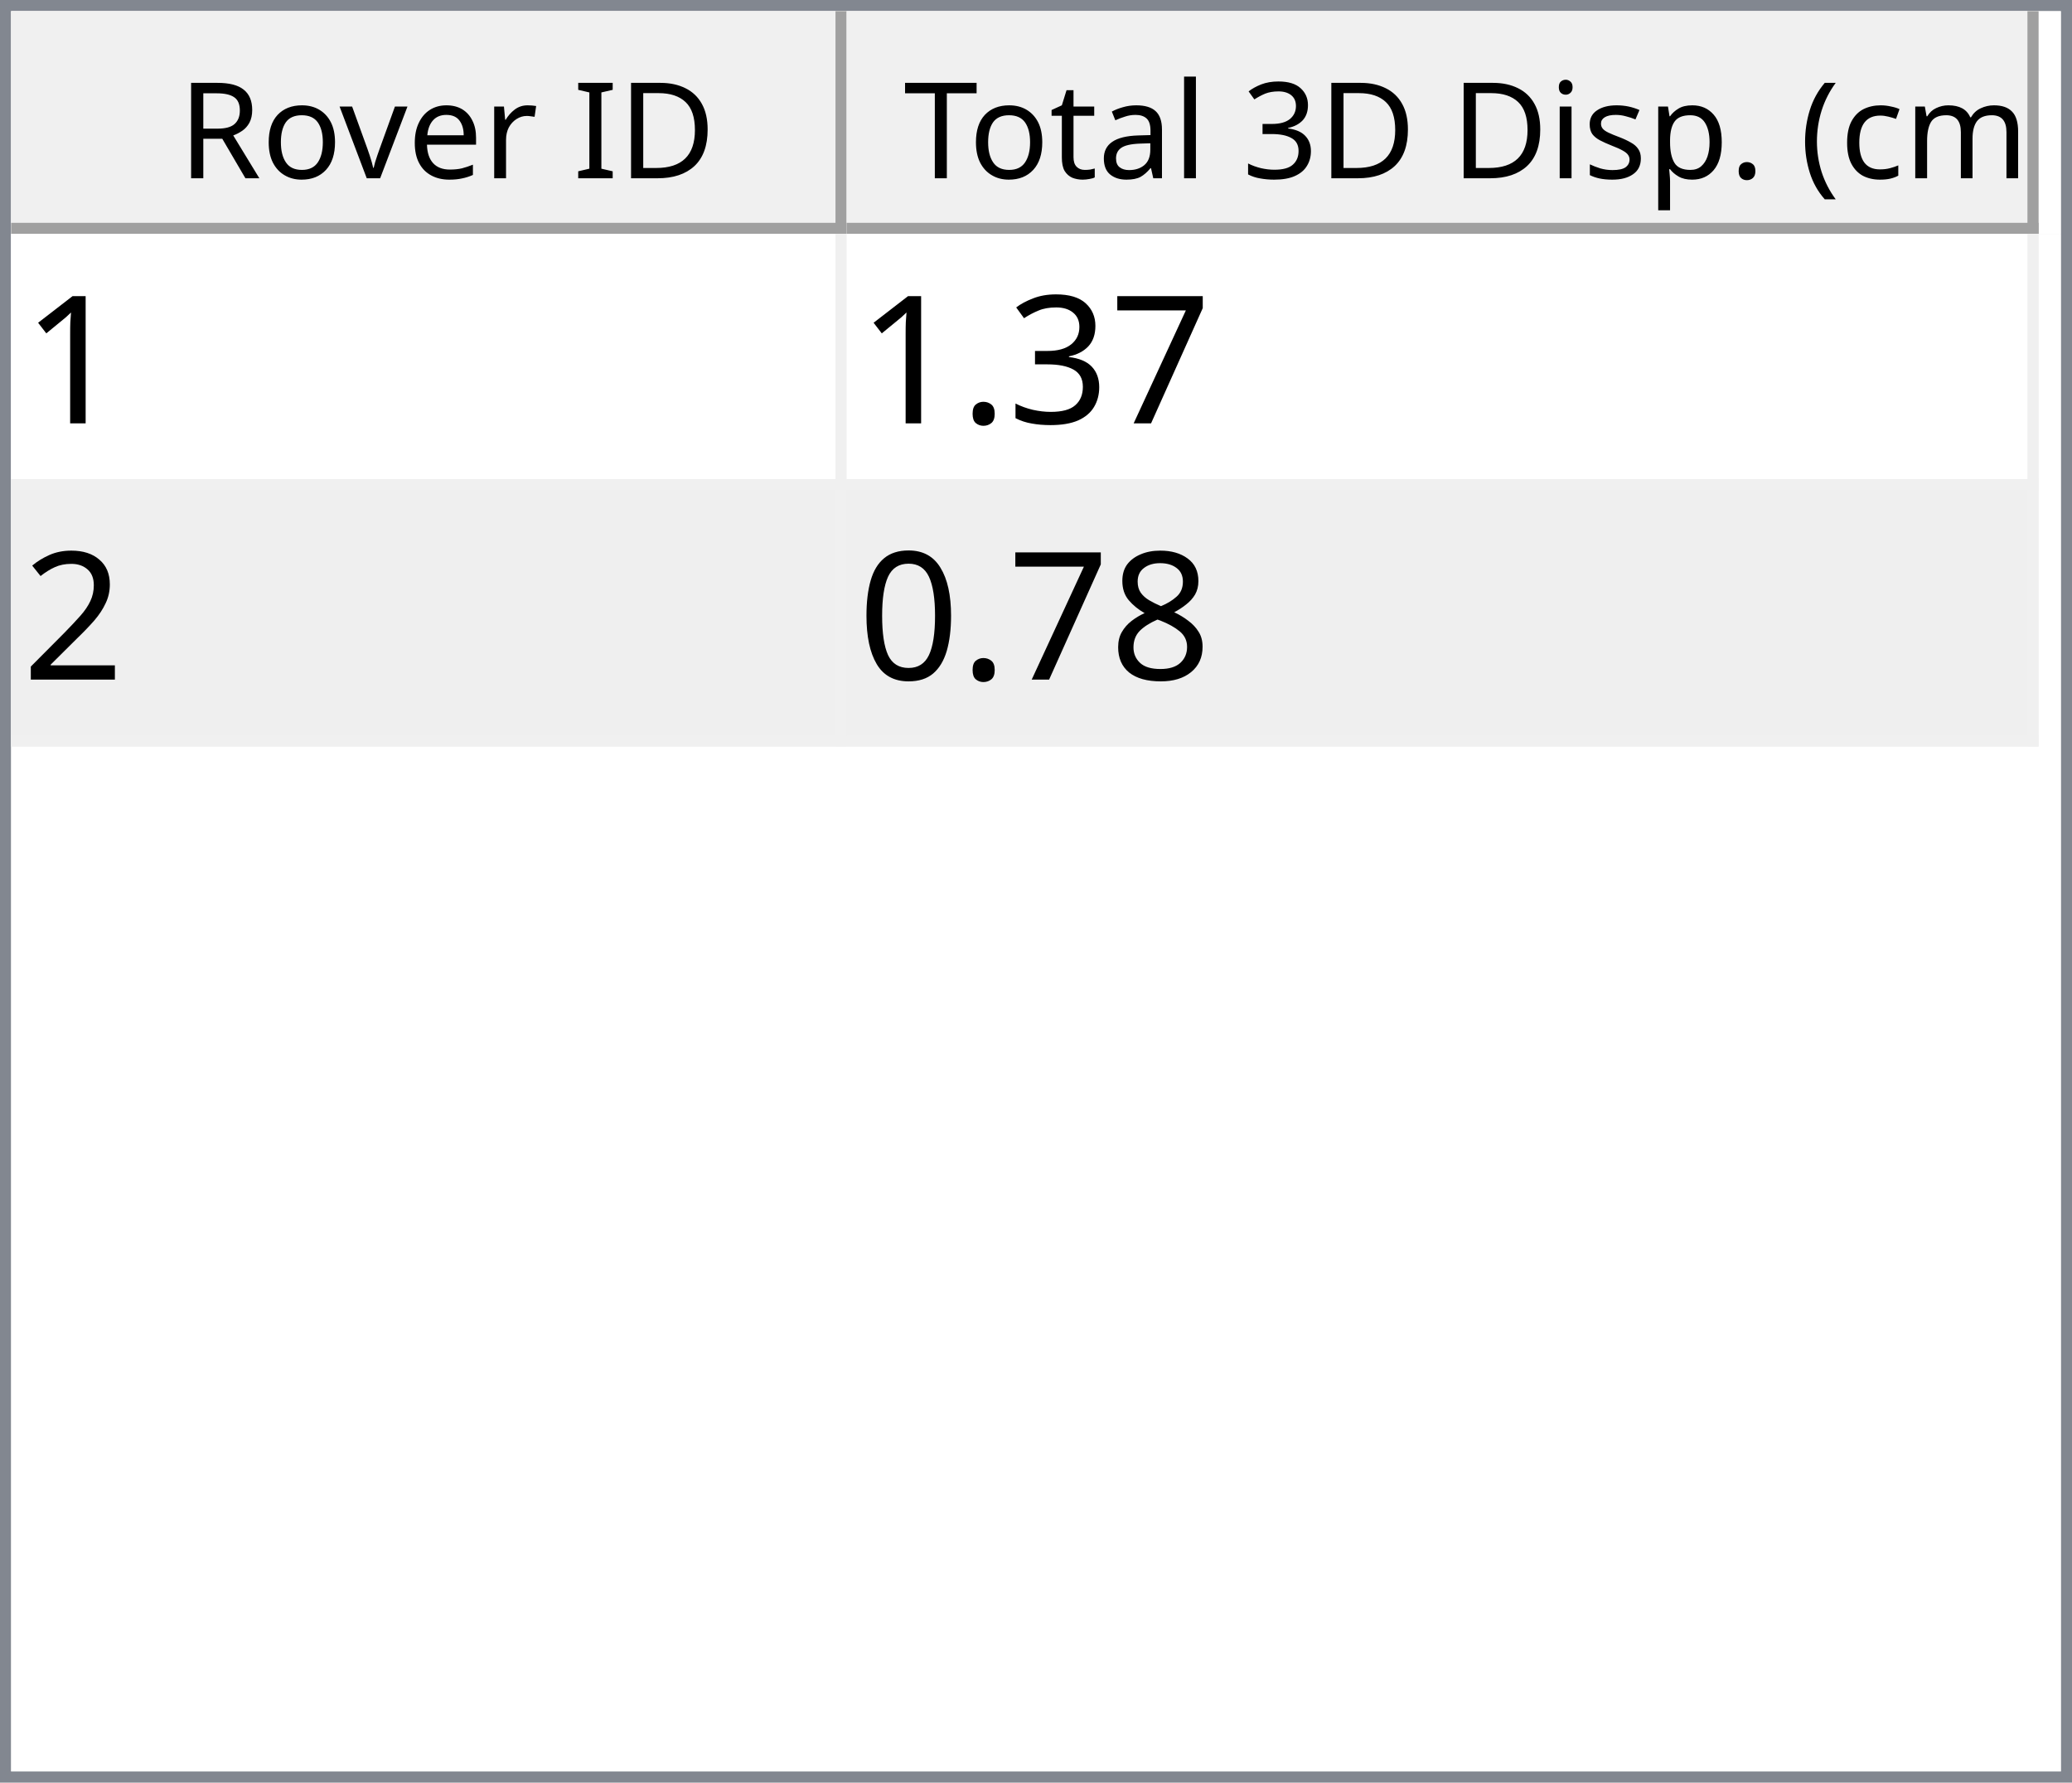
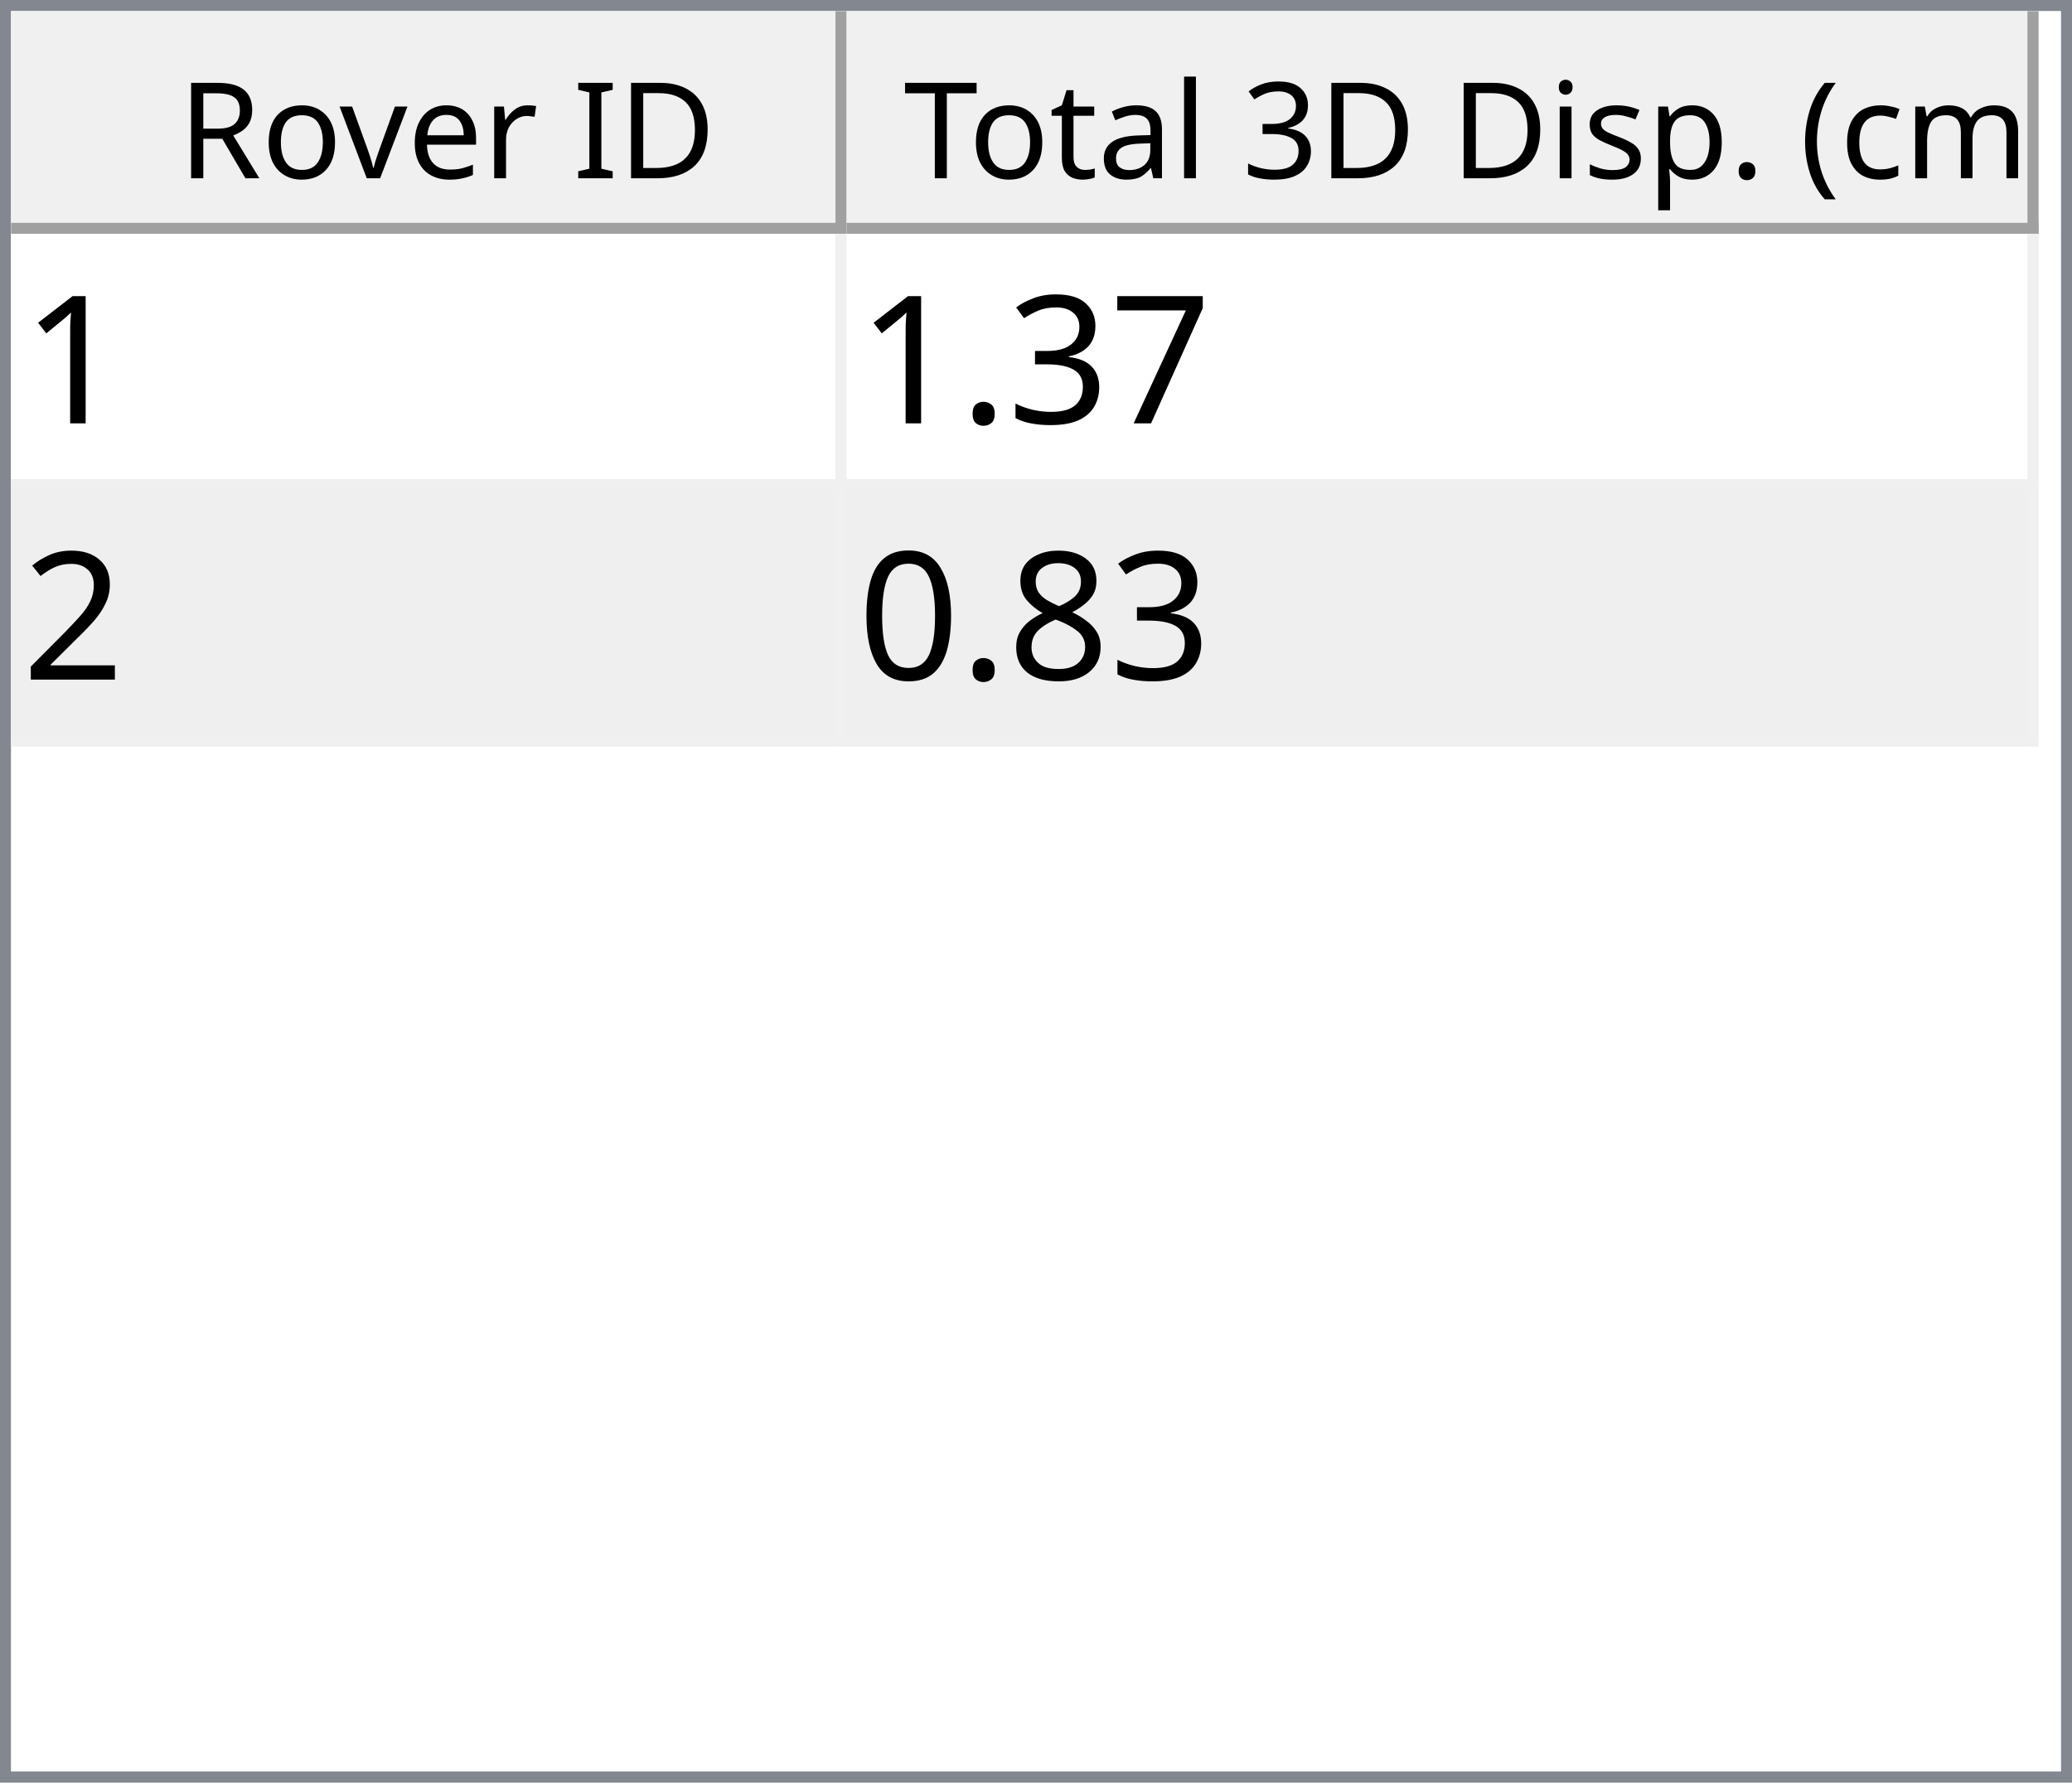
<svg xmlns="http://www.w3.org/2000/svg" style="fill-opacity:1; color-rendering:auto; color-interpolation:auto; text-rendering:auto; stroke:black; stroke-linecap:square; stroke-miterlimit:10; shape-rendering:auto; stroke-opacity:1; fill:black; stroke-dasharray:none; font-weight:normal; stroke-width:1; font-family:'Dialog'; font-style:normal; stroke-linejoin:miter; font-size:12px; stroke-dashoffset:0; image-rendering:auto;" width="186" height="160">
  <defs id="genericDefs" />
  <g>
    <defs id="defs1">
      <clipPath clipPathUnits="userSpaceOnUse" id="clipPath1">
        <path d="M0 0 L186 0 L186 160 L0 160 L0 0 Z" />
      </clipPath>
      <clipPath clipPathUnits="userSpaceOnUse" id="clipPath2">
        <path d="M0 0 L0 160 L186 160 L186 0 Z" />
      </clipPath>
      <clipPath clipPathUnits="userSpaceOnUse" id="clipPath3">
        <path d="M0 0 L0 20 L184 20 L184 0 Z" />
      </clipPath>
      <clipPath clipPathUnits="userSpaceOnUse" id="clipPath4">
        <path d="M0 0 L0 20 L75 20 L75 0 Z" />
      </clipPath>
      <clipPath clipPathUnits="userSpaceOnUse" id="clipPath5">
        <path d="M1 1 L1 19 L74 19 L74 1 Z" />
      </clipPath>
      <clipPath clipPathUnits="userSpaceOnUse" id="clipPath6">
        <path d="M0 0 L0 18 L73 18 L73 0 Z" />
      </clipPath>
      <clipPath clipPathUnits="userSpaceOnUse" id="clipPath7">
        <path d="M-0.5 -0.5 L-0.5 19.5 L74.5 19.5 L74.5 -0.5 Z" />
      </clipPath>
      <clipPath clipPathUnits="userSpaceOnUse" id="clipPath8">
        <path d="M0 0 L0 20 L107 20 L107 0 Z" />
      </clipPath>
      <clipPath clipPathUnits="userSpaceOnUse" id="clipPath9">
        <path d="M1 1 L1 19 L106 19 L106 1 Z" />
      </clipPath>
      <clipPath clipPathUnits="userSpaceOnUse" id="clipPath10">
        <path d="M0 0 L0 18 L105 18 L105 0 Z" />
      </clipPath>
      <clipPath clipPathUnits="userSpaceOnUse" id="clipPath11">
        <path d="M-0.5 -0.5 L-0.5 19.5 L106.5 19.5 L106.5 -0.5 Z" />
      </clipPath>
      <clipPath clipPathUnits="userSpaceOnUse" id="clipPath12">
        <path d="M0 0 L0 138 L184 138 L184 0 Z" />
      </clipPath>
      <clipPath clipPathUnits="userSpaceOnUse" id="clipPath13">
        <path d="M0 0 L0 46 L182 46 L182 0 Z" />
      </clipPath>
      <clipPath clipPathUnits="userSpaceOnUse" id="clipPath14">
        <path d="M-0.5 -0.5 L-0.5 45.5 L181.5 45.5 L181.5 -0.5 Z" />
      </clipPath>
      <clipPath clipPathUnits="userSpaceOnUse" id="clipPath15">
        <path d="M0 0 L0 22 L74 22 L74 0 Z" />
      </clipPath>
      <clipPath clipPathUnits="userSpaceOnUse" id="clipPath16">
        <path d="M0 0 L0 22 L106 22 L106 0 Z" />
      </clipPath>
      <font horiz-adv-x="64.551" id="font1">
        <font-face ascent="107.91" descent="25.098" units-per-em="100" style="font-style:normal; font-family:Segoe UI; font-weight:normal;" />
        <missing-glyph horiz-adv-x="64.551" d="M8.109 0 L8.109 68.266 L56.453 68.266 L56.453 0 L8.109 0 ZM15.328 7.234 L49.219 7.234 L49.219 61.031 L15.328 61.031 L15.328 7.234 Z" />
        <glyph unicode="D" horiz-adv-x="70.117" d="M9.188 0 L9.188 70.016 L28.516 70.016 Q65.531 70.016 65.531 35.891 Q65.531 19.672 55.25 9.836 Q44.969 0 27.734 0 L9.188 0 ZM17.391 62.594 L17.391 7.422 L27.828 7.422 Q41.609 7.422 49.273 14.797 Q56.938 22.172 56.938 35.688 Q56.938 62.594 28.328 62.594 L17.391 62.594 Z" />
        <glyph unicode="I" horiz-adv-x="26.611" d="M17.391 0 L9.188 0 L9.188 70.016 L17.391 70.016 L17.391 0 Z" />
        <glyph unicode=" " horiz-adv-x="27.393" d="" />
        <glyph unicode="r" horiz-adv-x="34.766" d="M34.188 41.891 Q32.078 43.5 28.125 43.5 Q23 43.5 19.555 38.672 Q16.109 33.844 16.109 25.484 L16.109 0 L8.109 0 L8.109 50 L16.109 50 L16.109 39.703 L16.312 39.703 Q18.016 44.969 21.531 47.922 Q25.047 50.875 29.391 50.875 Q32.516 50.875 34.188 50.203 L34.188 41.891 Z" />
        <glyph unicode="e" horiz-adv-x="52.295" d="M48.297 23 L12.984 23 Q13.188 14.656 17.484 10.109 Q21.781 5.562 29.297 5.562 Q37.75 5.562 44.828 11.141 L44.828 3.609 Q38.234 -1.172 27.391 -1.172 Q16.797 -1.172 10.742 5.641 Q4.688 12.453 4.688 24.812 Q4.688 36.469 11.305 43.82 Q17.922 51.172 27.734 51.172 Q37.547 51.172 42.922 44.828 Q48.297 38.484 48.297 27.203 L48.297 23 ZM40.094 29.781 Q40.047 36.719 36.75 40.578 Q33.453 44.438 27.594 44.438 Q21.922 44.438 17.969 40.383 Q14.016 36.328 13.094 29.781 L40.094 29.781 Z" />
        <glyph unicode="v" horiz-adv-x="47.9" d="M47.406 50 L27.484 0 L19.625 0 L0.688 50 L9.469 50 L22.172 13.672 Q23.578 9.672 23.922 6.688 L24.125 6.688 Q24.609 10.453 25.688 13.484 L38.969 50 L47.406 50 Z" />
        <glyph unicode="o" horiz-adv-x="58.594" d="M29 -1.172 Q17.922 -1.172 11.305 5.836 Q4.688 12.844 4.688 24.422 Q4.688 37.016 11.57 44.094 Q18.453 51.172 30.172 51.172 Q41.359 51.172 47.633 44.289 Q53.906 37.406 53.906 25.203 Q53.906 13.234 47.141 6.031 Q40.375 -1.172 29 -1.172 ZM29.594 44.438 Q21.875 44.438 17.383 39.188 Q12.891 33.938 12.891 24.703 Q12.891 15.828 17.43 10.695 Q21.969 5.562 29.594 5.562 Q37.359 5.562 41.531 10.594 Q45.703 15.625 45.703 24.906 Q45.703 34.281 41.531 39.359 Q37.359 44.438 29.594 44.438 Z" />
        <glyph unicode="R" horiz-adv-x="59.814" d="M59.375 0 L49.609 0 L37.891 19.625 Q36.281 22.359 34.766 24.289 Q33.25 26.219 31.664 27.438 Q30.078 28.656 28.25 29.219 Q26.422 29.781 24.125 29.781 L17.391 29.781 L17.391 0 L9.188 0 L9.188 70.016 L30.078 70.016 Q34.672 70.016 38.555 68.867 Q42.438 67.719 45.289 65.375 Q48.141 63.031 49.758 59.547 Q51.375 56.062 51.375 51.375 Q51.375 47.703 50.273 44.656 Q49.172 41.609 47.148 39.211 Q45.125 36.812 42.266 35.133 Q39.406 33.453 35.844 32.516 L35.844 32.328 Q37.594 31.547 38.891 30.547 Q40.188 29.547 41.359 28.18 Q42.531 26.812 43.68 25.078 Q44.828 23.344 46.234 21.047 L59.375 0 ZM17.391 62.594 L17.391 37.203 L28.516 37.203 Q31.594 37.203 34.203 38.133 Q36.812 39.062 38.719 40.797 Q40.625 42.531 41.703 45.047 Q42.781 47.562 42.781 50.688 Q42.781 56.297 39.141 59.445 Q35.5 62.594 28.609 62.594 L17.391 62.594 Z" />
        <glyph unicode=")" horiz-adv-x="30.176" d="M8.297 -15.922 L1.172 -15.922 Q16.406 2.344 16.406 26.812 Q16.406 51.469 1.078 70.016 L8.297 70.016 Q23.531 52.156 23.531 26.703 Q23.531 1.375 8.297 -15.922 Z" />
        <glyph unicode="m" horiz-adv-x="86.133" d="M79.109 0 L71.094 0 L71.094 28.719 Q71.094 37.016 68.531 40.727 Q65.969 44.438 59.906 44.438 Q54.781 44.438 51.195 39.75 Q47.609 35.062 47.609 28.516 L47.609 0 L39.594 0 L39.594 29.688 Q39.594 44.438 28.219 44.438 Q22.953 44.438 19.531 40.016 Q16.109 35.594 16.109 28.516 L16.109 0 L8.109 0 L8.109 50 L16.109 50 L16.109 42.094 L16.312 42.094 Q21.625 51.172 31.844 51.172 Q36.969 51.172 40.773 48.312 Q44.578 45.453 46 40.828 Q51.562 51.172 62.594 51.172 Q79.109 51.172 79.109 30.812 L79.109 0 Z" />
        <glyph unicode="c" horiz-adv-x="46.191" d="M42.188 2.297 Q36.422 -1.172 28.516 -1.172 Q17.828 -1.172 11.258 5.789 Q4.688 12.75 4.688 23.828 Q4.688 36.188 11.766 43.68 Q18.844 51.172 30.672 51.172 Q37.25 51.172 42.281 48.734 L42.281 40.531 Q36.719 44.438 30.375 44.438 Q22.703 44.438 17.797 38.945 Q12.891 33.453 12.891 24.516 Q12.891 15.719 17.508 10.641 Q22.125 5.562 29.891 5.562 Q36.422 5.562 42.188 9.906 L42.188 2.297 Z" />
        <glyph unicode="(" horiz-adv-x="30.176" d="M29.109 -15.922 L21.969 -15.922 Q6.844 1.375 6.844 26.703 Q6.844 52.156 21.969 70.016 L29.203 70.016 Q13.875 51.469 13.875 26.812 Q13.875 2.344 29.109 -15.922 Z" />
        <glyph unicode="." horiz-adv-x="21.68" d="M10.891 -1.078 Q8.641 -1.078 7.055 0.539 Q5.469 2.156 5.469 4.391 Q5.469 6.641 7.055 8.273 Q8.641 9.906 10.891 9.906 Q13.188 9.906 14.797 8.273 Q16.406 6.641 16.406 4.391 Q16.406 2.156 14.797 0.539 Q13.188 -1.078 10.891 -1.078 Z" />
        <glyph unicode="p" horiz-adv-x="58.789" d="M16.312 7.234 L16.109 7.234 L16.109 -23 L8.109 -23 L8.109 50 L16.109 50 L16.109 41.219 L16.312 41.219 Q22.219 51.172 33.594 51.172 Q43.266 51.172 48.688 44.461 Q54.109 37.75 54.109 26.469 Q54.109 13.922 48 6.375 Q41.891 -1.172 31.297 -1.172 Q21.578 -1.172 16.312 7.234 ZM16.109 27.391 L16.109 20.406 Q16.109 14.203 20.141 9.883 Q24.172 5.562 30.375 5.562 Q37.641 5.562 41.773 11.133 Q45.906 16.703 45.906 26.609 Q45.906 34.969 42.047 39.703 Q38.188 44.438 31.594 44.438 Q24.609 44.438 20.359 39.578 Q16.109 34.719 16.109 27.391 Z" />
        <glyph unicode="s" horiz-adv-x="42.432" d="M5.078 1.812 L5.078 10.406 Q11.625 5.562 19.484 5.562 Q30.031 5.562 30.031 12.594 Q30.031 14.594 29.125 15.992 Q28.219 17.391 26.68 18.461 Q25.141 19.531 23.07 20.383 Q21 21.234 18.609 22.172 Q15.281 23.484 12.766 24.828 Q10.25 26.172 8.57 27.859 Q6.891 29.547 6.031 31.695 Q5.172 33.844 5.172 36.719 Q5.172 40.234 6.789 42.945 Q8.406 45.656 11.086 47.484 Q13.766 49.312 17.211 50.242 Q20.656 51.172 24.312 51.172 Q30.812 51.172 35.938 48.922 L35.938 40.828 Q30.422 44.438 23.25 44.438 Q21 44.438 19.195 43.922 Q17.391 43.406 16.094 42.477 Q14.797 41.547 14.086 40.258 Q13.375 38.969 13.375 37.406 Q13.375 35.453 14.086 34.133 Q14.797 32.812 16.164 31.789 Q17.531 30.766 19.484 29.938 Q21.438 29.109 23.922 28.125 Q27.25 26.859 29.883 25.516 Q32.516 24.172 34.375 22.484 Q36.234 20.797 37.234 18.602 Q38.234 16.406 38.234 13.375 Q38.234 9.672 36.602 6.938 Q34.969 4.203 32.234 2.398 Q29.5 0.594 25.93 -0.289 Q22.359 -1.172 18.453 -1.172 Q10.75 -1.172 5.078 1.812 Z" />
        <glyph unicode="i" horiz-adv-x="24.219" d="M12.203 62.703 Q10.062 62.703 8.547 64.164 Q7.031 65.625 7.031 67.875 Q7.031 70.125 8.547 71.609 Q10.062 73.094 12.203 73.094 Q14.406 73.094 15.945 71.609 Q17.484 70.125 17.484 67.875 Q17.484 65.719 15.945 64.211 Q14.406 62.703 12.203 62.703 ZM16.109 0 L8.109 0 L8.109 50 L16.109 50 L16.109 0 Z" />
        <glyph unicode="3" horiz-adv-x="53.906" d="M46.531 19.828 Q46.531 15.094 44.75 11.211 Q42.969 7.328 39.719 4.57 Q36.469 1.812 31.93 0.297 Q27.391 -1.219 21.922 -1.219 Q11.922 -1.219 6 2.594 L6 11.188 Q13.094 5.609 22.219 5.609 Q25.875 5.609 28.828 6.539 Q31.781 7.469 33.906 9.227 Q36.031 10.984 37.18 13.477 Q38.328 15.969 38.328 19.094 Q38.328 32.812 18.797 32.812 L12.984 32.812 L12.984 39.594 L18.5 39.594 Q35.797 39.594 35.797 52.484 Q35.797 64.406 22.609 64.406 Q15.188 64.406 8.688 59.422 L8.688 67.188 Q15.375 71.188 24.609 71.188 Q29 71.188 32.57 69.969 Q36.141 68.75 38.68 66.555 Q41.219 64.359 42.609 61.281 Q44 58.203 44 54.5 Q44 40.672 30.031 36.719 L30.031 36.531 Q33.594 36.141 36.625 34.797 Q39.656 33.453 41.852 31.305 Q44.047 29.156 45.289 26.25 Q46.531 23.344 46.531 19.828 Z" />
        <glyph unicode="l" horiz-adv-x="24.219" d="M16.109 0 L8.109 0 L8.109 74.031 L16.109 74.031 L16.109 0 Z" />
        <glyph unicode="a" horiz-adv-x="50.879" d="M43.891 0 L35.891 0 L35.891 7.812 L35.688 7.812 Q30.469 -1.172 20.312 -1.172 Q12.844 -1.172 8.617 2.781 Q4.391 6.734 4.391 13.281 Q4.391 27.297 20.906 29.594 L35.891 31.688 Q35.891 44.438 25.594 44.438 Q16.547 44.438 9.281 38.281 L9.281 46.484 Q16.656 51.172 26.266 51.172 Q43.891 51.172 43.891 32.516 L43.891 0 ZM35.891 25.297 L23.828 23.641 Q18.266 22.859 15.43 20.875 Q12.594 18.891 12.594 13.875 Q12.594 10.203 15.211 7.883 Q17.828 5.562 22.172 5.562 Q28.125 5.562 32.008 9.742 Q35.891 13.922 35.891 20.312 L35.891 25.297 Z" />
        <glyph unicode="t" horiz-adv-x="33.887" d="M31.297 0.484 Q28.469 -1.078 23.828 -1.078 Q10.688 -1.078 10.688 13.578 L10.688 43.172 L2.094 43.172 L2.094 50 L10.688 50 L10.688 62.203 L18.703 64.797 L18.703 50 L31.297 50 L31.297 43.172 L18.703 43.172 L18.703 14.984 Q18.703 9.969 20.414 7.82 Q22.125 5.672 26.078 5.672 Q29.109 5.672 31.297 7.328 L31.297 0.484 Z" />
        <glyph unicode="T" horiz-adv-x="52.393" d="M50.594 62.594 L30.375 62.594 L30.375 0 L22.172 0 L22.172 62.594 L2 62.594 L2 70.016 L50.594 70.016 L50.594 62.594 Z" />
      </font>
      <font horiz-adv-x="75.0" id="font2">
        <font-face ascent="100.537" descent="21.973" units-per-em="100" style="font-style:normal; font-family:sans-serif; font-weight:normal;" />
        <missing-glyph horiz-adv-x="75.0" d="M12.5 0 L12.5 62.5 L62.5 62.5 L62.5 0 L12.5 0 ZM14.062 1.562 L60.938 1.562 L60.938 60.938 L14.062 60.938 L14.062 1.562 Z" />
        <glyph unicode="1" horiz-adv-x="55.615" d="M37.25 0 L28.469 0 L28.469 56 Q25.297 52.984 20.141 49.953 Q14.984 46.922 10.891 45.406 L10.891 53.906 Q18.266 57.375 23.781 62.305 Q29.297 67.234 31.594 71.875 L37.25 71.875 L37.25 0 Z" />
        <glyph unicode="7" horiz-adv-x="55.615" d="M4.734 62.203 L4.734 70.656 L51.078 70.656 L51.078 63.812 Q44.234 56.547 37.523 44.484 Q30.812 32.422 27.156 19.672 Q24.516 10.688 23.781 0 L14.75 0 Q14.891 8.453 18.062 20.414 Q21.234 32.375 27.172 43.484 Q33.109 54.594 39.797 62.203 L4.734 62.203 Z" />
        <glyph unicode="3" horiz-adv-x="55.615" d="M4.203 18.891 L12.984 20.062 Q14.5 12.594 18.141 9.297 Q21.781 6 27 6 Q33.203 6 37.477 10.297 Q41.75 14.594 41.75 20.953 Q41.75 27 37.797 30.93 Q33.844 34.859 27.734 34.859 Q25.25 34.859 21.531 33.891 L22.516 41.609 Q23.391 41.5 23.922 41.5 Q29.547 41.5 34.039 44.43 Q38.531 47.359 38.531 53.469 Q38.531 58.297 35.258 61.477 Q31.984 64.656 26.812 64.656 Q21.688 64.656 18.266 61.43 Q14.844 58.203 13.875 51.766 L5.078 53.328 Q6.688 62.156 12.398 67.016 Q18.109 71.875 26.609 71.875 Q32.469 71.875 37.398 69.359 Q42.328 66.844 44.945 62.5 Q47.562 58.156 47.562 53.266 Q47.562 48.641 45.07 44.828 Q42.578 41.016 37.703 38.766 Q44.047 37.312 47.562 32.695 Q51.078 28.078 51.078 21.141 Q51.078 11.766 44.242 5.25 Q37.406 -1.266 26.953 -1.266 Q17.531 -1.266 11.305 4.352 Q5.078 9.969 4.203 18.891 Z" />
        <glyph unicode="." horiz-adv-x="27.783" d="M9.078 0 L9.078 10.016 L19.094 10.016 L19.094 0 L9.078 0 Z" />
        <glyph unicode="2" horiz-adv-x="55.615" d="M50.344 8.453 L50.344 0 L3.031 0 Q2.938 3.172 4.047 6.109 Q5.859 10.938 9.836 15.625 Q13.812 20.312 21.344 26.469 Q33.016 36.031 37.117 41.625 Q41.219 47.219 41.219 52.203 Q41.219 57.422 37.477 61.008 Q33.734 64.594 27.734 64.594 Q21.391 64.594 17.578 60.789 Q13.766 56.984 13.719 50.25 L4.688 51.172 Q5.609 61.281 11.664 66.578 Q17.719 71.875 27.938 71.875 Q38.234 71.875 44.242 66.164 Q50.25 60.453 50.25 52 Q50.25 47.703 48.492 43.555 Q46.734 39.406 42.656 34.812 Q38.578 30.219 29.109 22.219 Q21.188 15.578 18.945 13.211 Q16.703 10.844 15.234 8.453 L50.344 8.453 Z" />
        <glyph unicode="8" horiz-adv-x="55.615" d="M17.672 38.812 Q12.203 40.828 9.57 44.539 Q6.938 48.25 6.938 53.422 Q6.938 61.234 12.555 66.555 Q18.172 71.875 27.484 71.875 Q36.859 71.875 42.578 66.43 Q48.297 60.984 48.297 53.172 Q48.297 48.188 45.68 44.508 Q43.062 40.828 37.75 38.812 Q44.344 36.672 47.781 31.883 Q51.219 27.094 51.219 20.453 Q51.219 11.281 44.727 5.031 Q38.234 -1.219 27.641 -1.219 Q17.047 -1.219 10.547 5.055 Q4.047 11.328 4.047 20.703 Q4.047 27.688 7.594 32.398 Q11.141 37.109 17.672 38.812 ZM15.922 53.719 Q15.922 48.641 19.195 45.414 Q22.469 42.188 27.688 42.188 Q32.766 42.188 36.016 45.383 Q39.266 48.578 39.266 53.219 Q39.266 58.062 35.914 61.359 Q32.562 64.656 27.594 64.656 Q22.562 64.656 19.242 61.43 Q15.922 58.203 15.922 53.719 ZM13.094 20.656 Q13.094 16.891 14.875 13.375 Q16.656 9.859 20.172 7.93 Q23.688 6 27.734 6 Q34.031 6 38.133 10.055 Q42.234 14.109 42.234 20.359 Q42.234 26.703 38.016 30.859 Q33.797 35.016 27.438 35.016 Q21.234 35.016 17.164 30.914 Q13.094 26.812 13.094 20.656 Z" />
        <glyph unicode="0" horiz-adv-x="55.615" d="M4.156 35.297 Q4.156 48 6.766 55.742 Q9.375 63.484 14.523 67.68 Q19.672 71.875 27.484 71.875 Q33.25 71.875 37.594 69.555 Q41.938 67.234 44.773 62.867 Q47.609 58.5 49.219 52.227 Q50.828 45.953 50.828 35.297 Q50.828 22.703 48.242 14.969 Q45.656 7.234 40.508 3.008 Q35.359 -1.219 27.484 -1.219 Q17.141 -1.219 11.234 6.203 Q4.156 15.141 4.156 35.297 ZM13.188 35.297 Q13.188 17.672 17.312 11.836 Q21.438 6 27.484 6 Q33.547 6 37.672 11.859 Q41.797 17.719 41.797 35.297 Q41.797 52.984 37.672 58.789 Q33.547 64.594 27.391 64.594 Q21.344 64.594 17.719 59.469 Q13.188 52.938 13.188 35.297 Z" />
      </font>
    </defs>
    <g style="fill:white; stroke:white;">
      <rect x="0" y="0" width="186" style="clip-path:url(#clipPath1); stroke:none;" height="160" />
    </g>
    <g style="fill:white; text-rendering:optimizeSpeed; color-rendering:optimizeSpeed; image-rendering:optimizeSpeed; shape-rendering:crispEdges; stroke:white; color-interpolation:sRGB;">
      <rect x="0" width="186" height="160" y="0" style="stroke:none;" />
      <path style="stroke:none;" d="M0 160 L186 160 L186 0 L0 0 Z" />
    </g>
    <g style="fill:rgb(240,240,240); font-family:'Segoe UI'; stroke:rgb(240,240,240);">
      <rect x="0" y="0" width="186" style="clip-path:url(#clipPath2); stroke:none;" height="160" />
    </g>
    <g style="fill:rgb(130,135,144); font-family:'Segoe UI'; stroke:rgb(130,135,144);">
      <path d="M0 0 L186 0 L186 160 L0 160 L0 0 ZM1 1 L185 1 L185 159 L1 159 L1 1 Z" style="fill-rule:evenodd; clip-path:url(#clipPath2); stroke:none;" />
    </g>
    <g style="fill:white; font-family:'Segoe UI'; stroke:white;" transform="translate(1,1)">
      <rect x="0" y="0" width="184" style="clip-path:url(#clipPath3); stroke:none;" height="20" />
    </g>
    <g style="fill:rgb(240,240,240); font-family:'Segoe UI'; stroke:rgb(240,240,240);" transform="translate(1,1)">
      <rect x="0" y="0" width="75" style="clip-path:url(#clipPath4); stroke:none;" height="20" />
    </g>
    <g style="font-family:'Segoe UI';" transform="translate(2,2)">
      <text x="14" xml:space="preserve" y="14" style="clip-path:url(#clipPath6); stroke:none;">Rover ID</text>
    </g>
    <g style="fill:rgb(160,160,160); font-family:'Segoe UI'; stroke:rgb(160,160,160); stroke-linejoin:bevel;" transform="translate(1.5,1.5)">
      <line x1="74" x2="74" y1="0" style="fill:none; clip-path:url(#clipPath7);" y2="19" />
    </g>
    <g style="fill:rgb(160,160,160); font-family:'Segoe UI'; stroke:rgb(160,160,160); stroke-linejoin:bevel;" transform="matrix(1,0,0,1,1,1) translate(0.5,0.5)">
      <line x1="0" x2="74" y1="19" style="fill:none; clip-path:url(#clipPath7);" y2="19" />
    </g>
    <g style="fill:rgb(240,240,240); font-family:'Segoe UI'; stroke:rgb(240,240,240);" transform="translate(76,1)">
      <rect x="0" y="0" width="107" style="clip-path:url(#clipPath8); stroke:none;" height="20" />
    </g>
    <g style="font-family:'Segoe UI';" transform="translate(77,2)">
      <text x="1" xml:space="preserve" y="14" style="clip-path:url(#clipPath10); stroke:none;"> Total 3D Disp. (cm)</text>
    </g>
    <g style="fill:rgb(160,160,160); font-family:'Segoe UI'; stroke:rgb(160,160,160); stroke-linejoin:bevel;" transform="translate(76.5,1.5)">
      <line x1="106" x2="106" y1="0" style="fill:none; clip-path:url(#clipPath11);" y2="19" />
    </g>
    <g style="fill:rgb(160,160,160); font-family:'Segoe UI'; stroke:rgb(160,160,160); stroke-linejoin:bevel;" transform="matrix(1,0,0,1,76,1) translate(0.5,0.5)">
      <line x1="0" x2="106" y1="19" style="fill:none; clip-path:url(#clipPath11);" y2="19" />
    </g>
    <g style="fill:white; font-family:'Segoe UI'; stroke:white;" transform="translate(1,21)">
      <rect x="0" y="0" width="184" style="clip-path:url(#clipPath12); stroke:none;" height="138" />
    </g>
    <g style="fill:rgb(240,240,240); font-size:16px; font-family:sans-serif; stroke:rgb(240,240,240);" transform="translate(1,21)">
      <rect x="0" y="0" width="182" style="clip-path:url(#clipPath13); stroke:none;" height="46" />
      <line transform="translate(0.5,0.5)" x1="0" x2="181" y1="22" style="clip-path:url(#clipPath14); fill:none; stroke-linejoin:bevel;" y2="22" />
    </g>
    <g transform="matrix(1,0,0,1,1,21) translate(0.5,0.5)" style="fill:rgb(240,240,240); font-size:16px; font-family:sans-serif; stroke:rgb(240,240,240); stroke-linejoin:bevel;">
      <line x1="0" x2="181" y1="45" style="fill:none; clip-path:url(#clipPath14);" y2="45" />
    </g>
    <g transform="matrix(1,0,0,1,1,21) translate(0.5,0.5)" style="fill:rgb(240,240,240); font-size:16px; font-family:sans-serif; stroke:rgb(240,240,240); stroke-linejoin:bevel;">
      <line x1="74" x2="74" y1="0" style="fill:none; clip-path:url(#clipPath14);" y2="45" />
    </g>
    <g transform="matrix(1,0,0,1,1,21) translate(0.5,0.5)" style="fill:rgb(240,240,240); font-size:16px; font-family:sans-serif; stroke:rgb(240,240,240); stroke-linejoin:bevel;">
      <line x1="181" x2="181" y1="0" style="fill:none; clip-path:url(#clipPath14);" y2="45" />
    </g>
    <g style="fill:white; font-size:16px; font-family:sans-serif; stroke:white;" transform="matrix(1,0,0,1,1,21)">
      <rect x="0" y="0" width="74" style="clip-path:url(#clipPath15); stroke:none;" height="22" />
      <text x="1" y="17" style="fill:black; clip-path:url(#clipPath15); stroke:none;" xml:space="preserve">1</text>
    </g>
    <g style="fill:white; font-size:16px; font-family:sans-serif; stroke:white;" transform="matrix(1,0,0,1,1,21) translate(75,0)">
      <rect x="0" y="0" width="106" style="clip-path:url(#clipPath16); stroke:none;" height="22" />
      <text x="1" y="17" style="fill:black; clip-path:url(#clipPath16); stroke:none;" xml:space="preserve">1.37</text>
    </g>
    <g style="fill:rgb(239,239,239); font-size:16px; font-family:sans-serif; stroke:rgb(239,239,239);" transform="matrix(1,0,0,1,1,21) translate(0,23)">
      <rect x="0" y="0" width="74" style="clip-path:url(#clipPath15); stroke:none;" height="22" />
      <text x="1" y="17" style="fill:black; clip-path:url(#clipPath15); stroke:none;" xml:space="preserve">2</text>
    </g>
    <g style="fill:rgb(239,239,239); font-size:16px; font-family:sans-serif; stroke:rgb(239,239,239);" transform="matrix(1,0,0,1,1,21) translate(75,23)">
      <rect x="0" y="0" width="106" style="clip-path:url(#clipPath16); stroke:none;" height="22" />
-       <text x="1" y="17" style="fill:black; clip-path:url(#clipPath16); stroke:none;" xml:space="preserve">0.78</text>
+       <text x="1" y="17" style="fill:black; clip-path:url(#clipPath16); stroke:none;" xml:space="preserve">0.83</text>
    </g>
  </g>
</svg>
